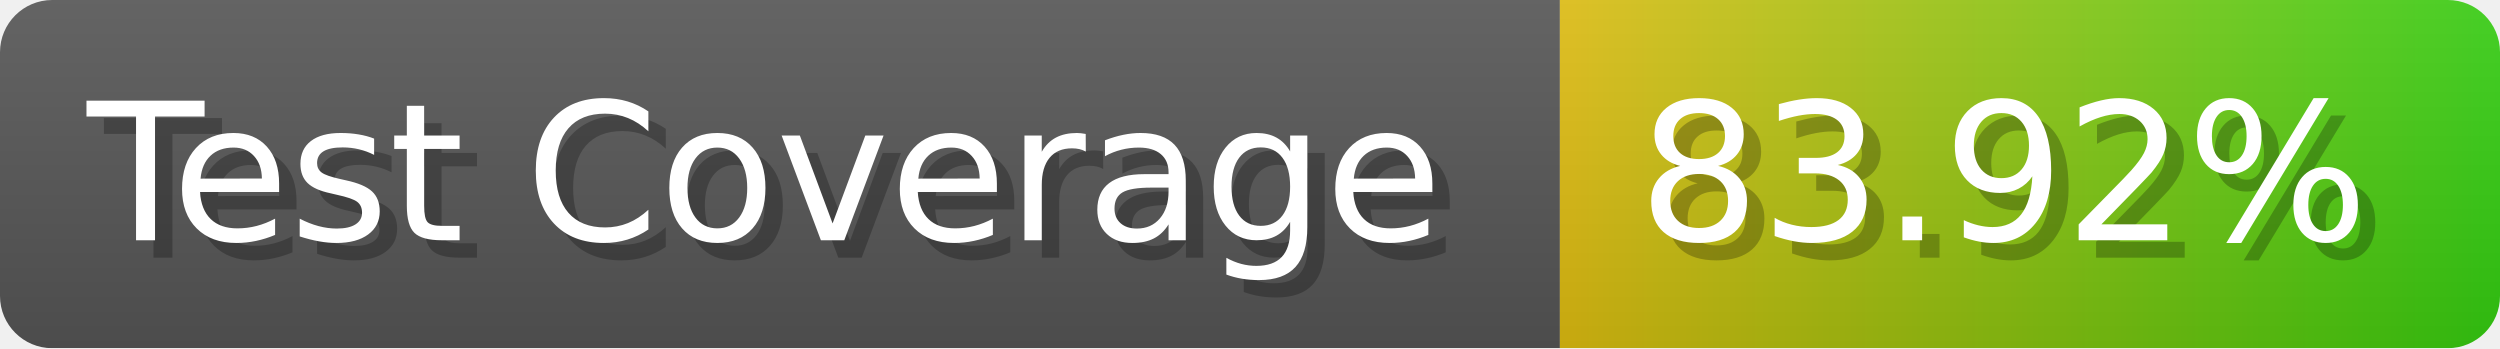
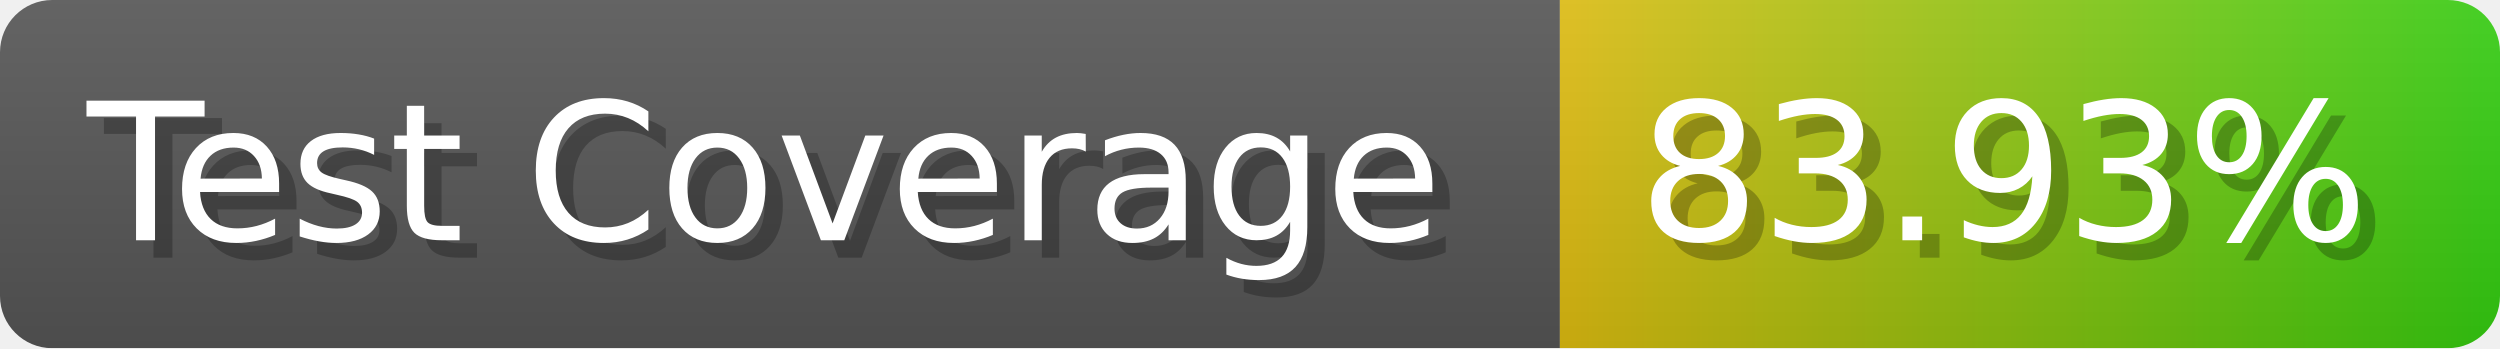
- <svg xmlns="http://www.w3.org/2000/svg" width="143.6" height="20" viewBox="0 0 1436 200" role="img" aria-label="Test Coverage: 83.92%">
+ <svg xmlns="http://www.w3.org/2000/svg" width="143.6" height="20" viewBox="0 0 1436 200" role="img" aria-label="Test Coverage: 83.93%">
  <linearGradient id="a" x2="0" y2="100%">
    <stop offset="0" stop-opacity=".1" stop-color="#EEE" />
    <stop offset="1" stop-opacity=".1" />
  </linearGradient>
  <mask id="m">
    <rect width="1436" height="200" rx="30" fill="#FFF" />
  </mask>
  <g mask="url(#m)">
    <rect width="896" height="200" fill="#555" />
    <rect width="540" height="200" fill="url(#x)" x="896" />
    <rect width="1436" height="200" fill="url(#a)" />
  </g>
  <g aria-hidden="true" fill="#fff" text-anchor="start" font-family="Verdana,DejaVu Sans,sans-serif" font-size="110">
    <text x="60" y="148" textLength="796" fill="#000" opacity="0.25">Test Coverage</text>
    <text x="50" y="138" textLength="796">Test Coverage</text>
-     <text x="951" y="148" textLength="440" fill="#000" opacity="0.25">83.92%</text>
-     <text x="941" y="138" textLength="440">83.92%</text>
+     <text x="951" y="148" textLength="440" fill="#000" opacity="0.25">83.93%</text>
+     <text x="941" y="138" textLength="440">83.93%</text>
  </g>
  <linearGradient id="x" x1="0%" y1="0%" x2="100%" y2="0%">
    <stop offset="0%" style="stop-color:#DB1" />
    <stop offset="100%" style="stop-color:#3C1" />
  </linearGradient>
</svg>
